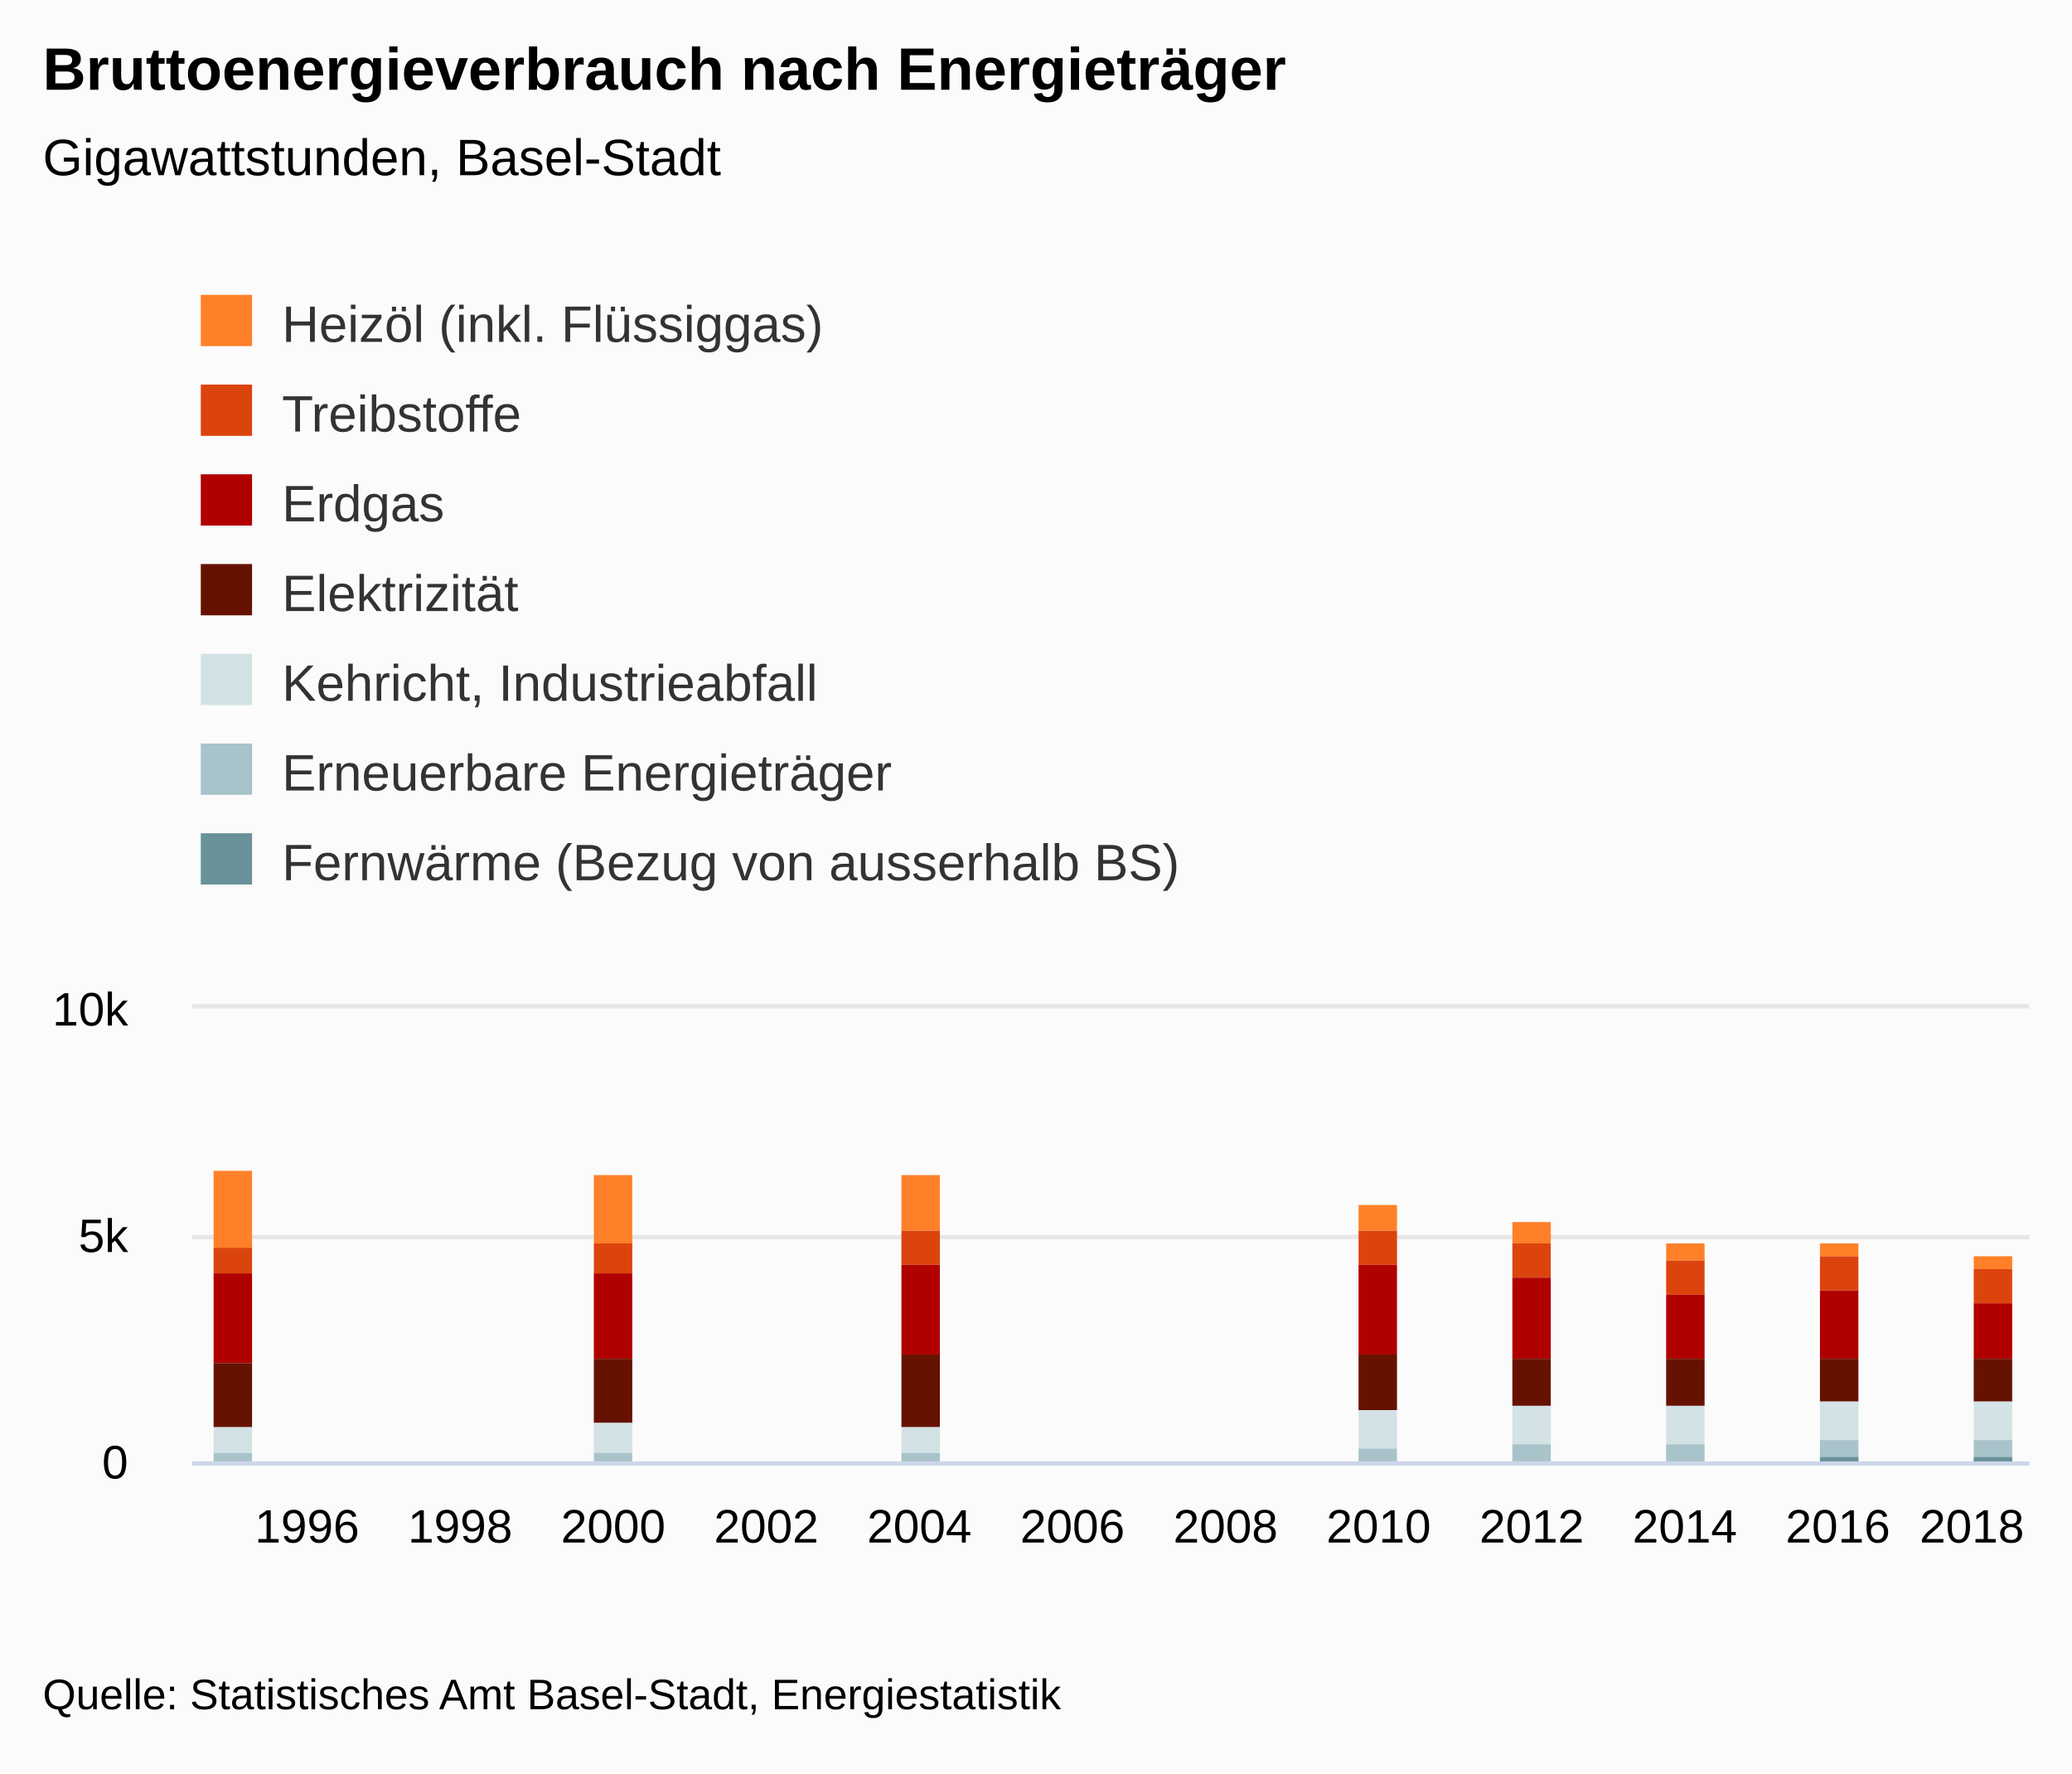
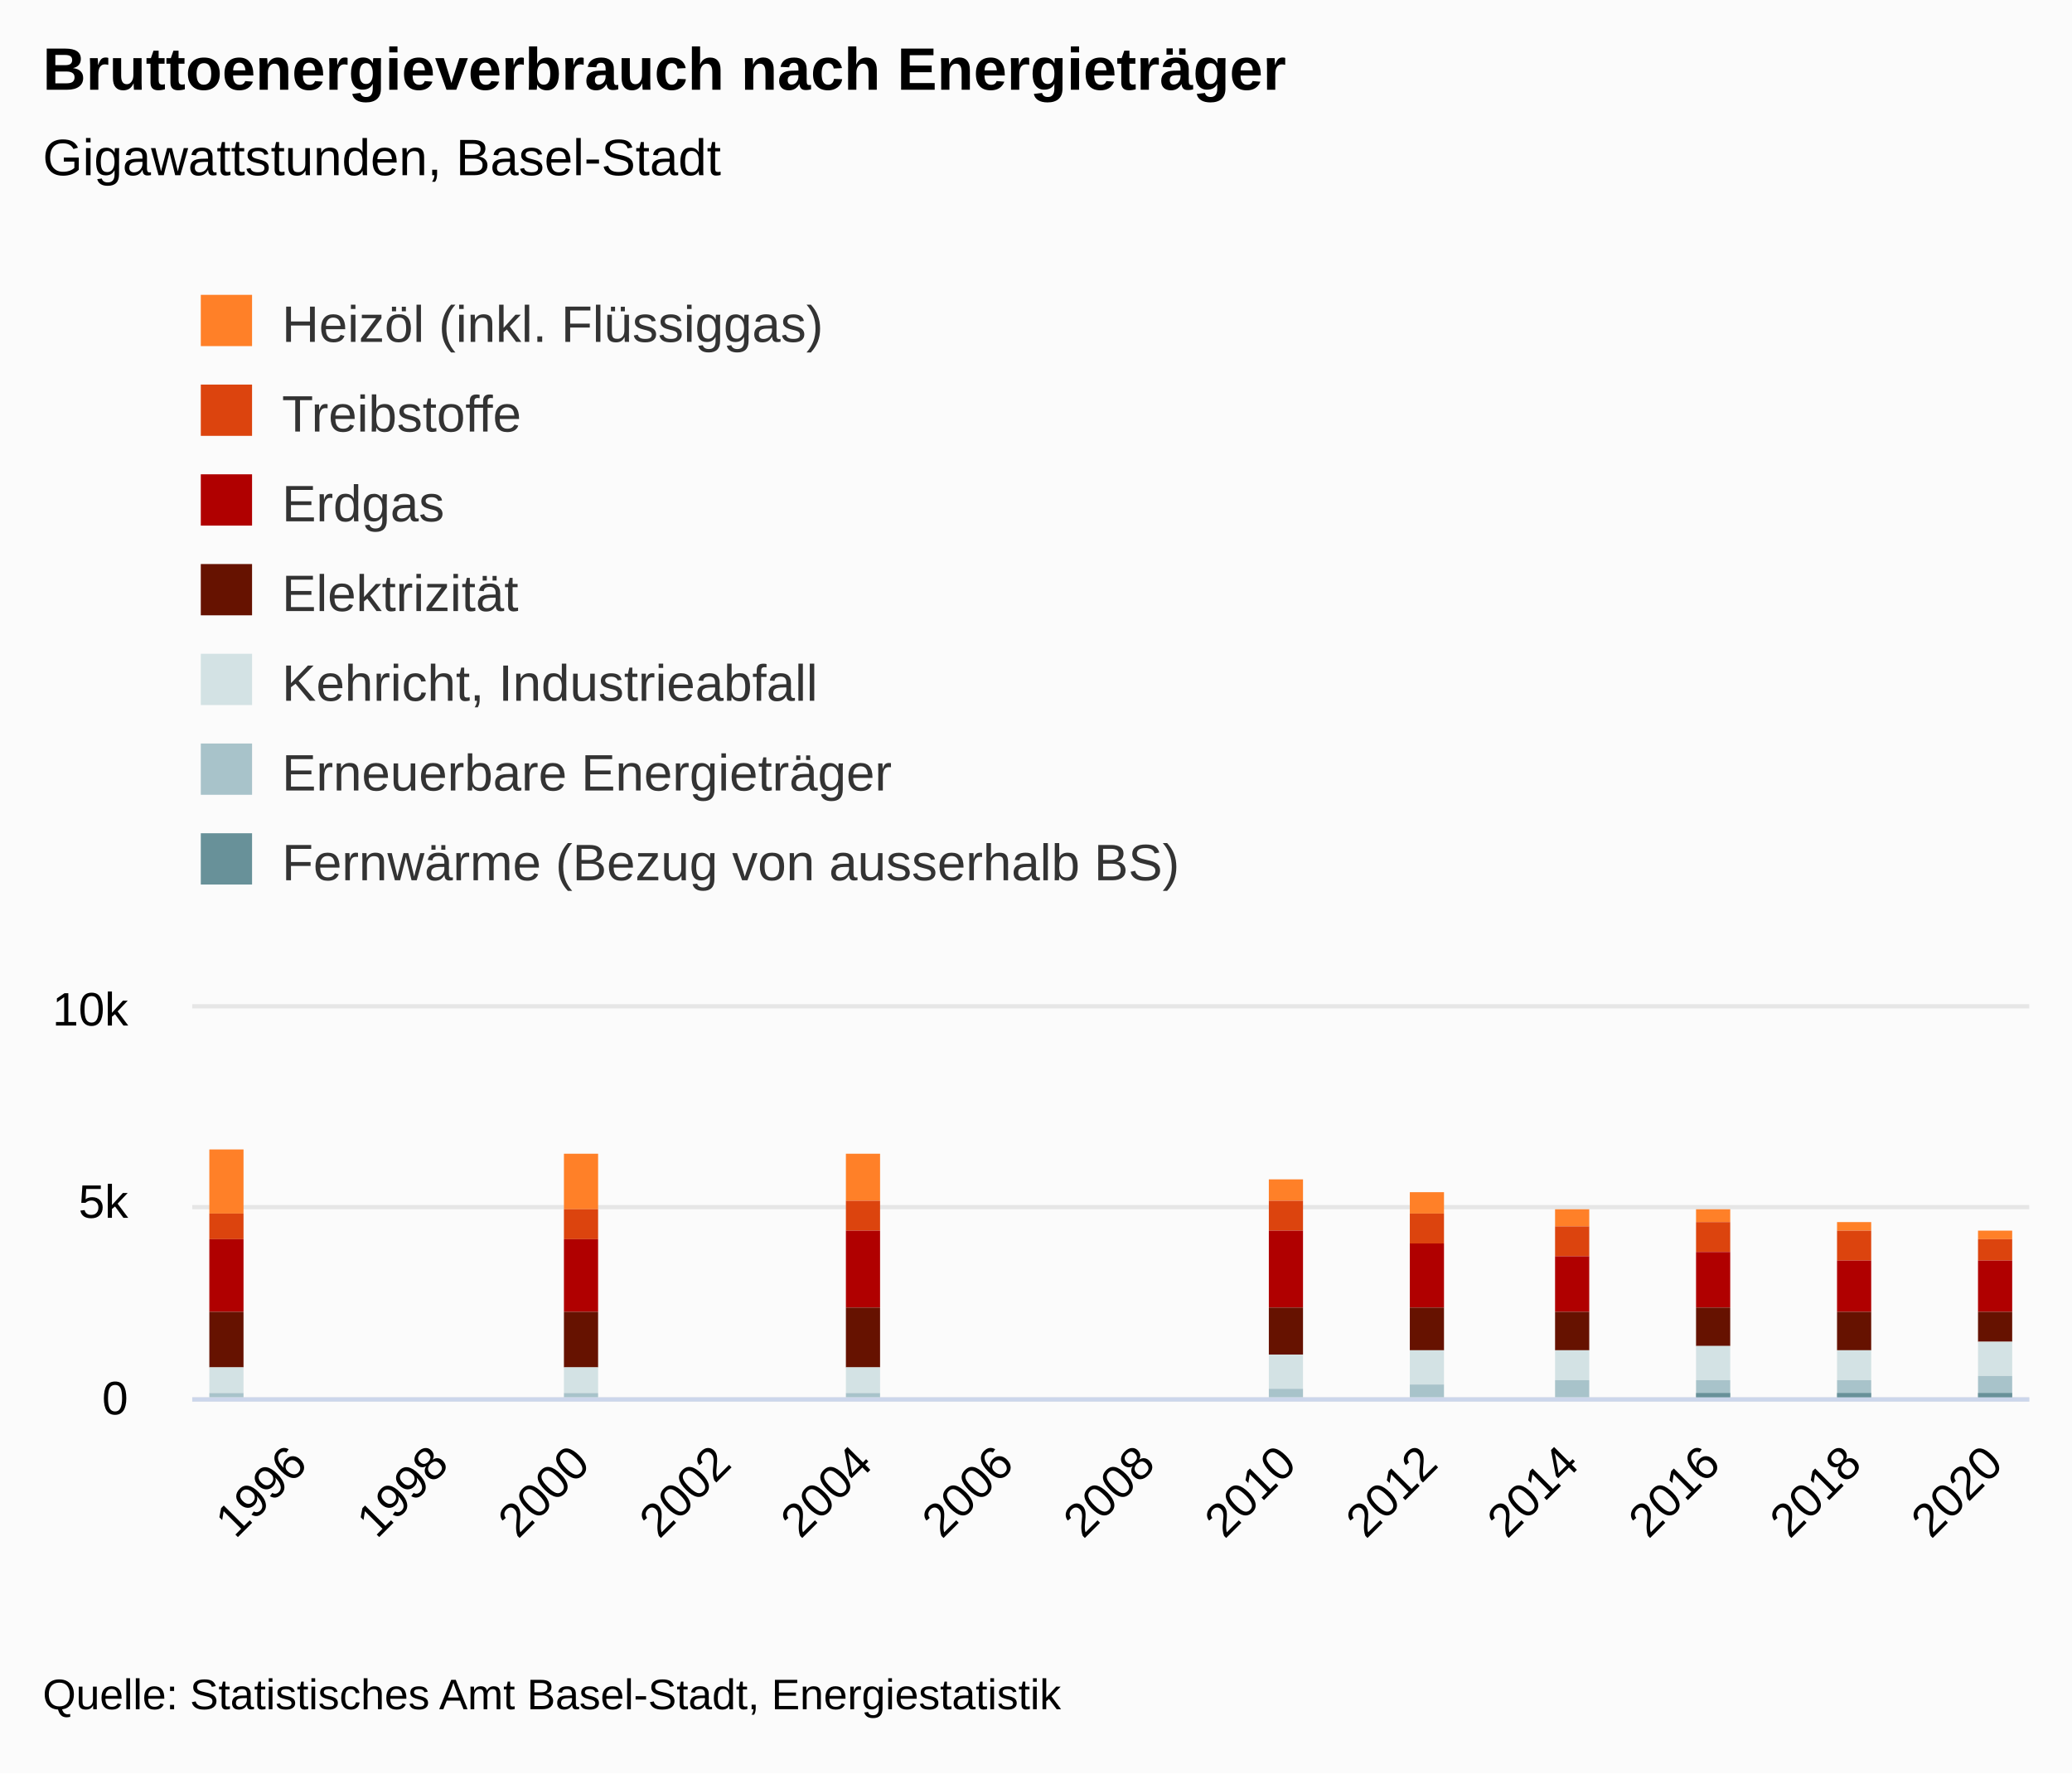
<svg xmlns="http://www.w3.org/2000/svg" version="1.1" class="highcharts-root" style="font-family:&quot;Lucida Grande&quot;, &quot;Lucida Sans Unicode&quot;, Arial, Helvetica, sans-serif;font-size:12px;" viewBox="0 0 485 415">
  <defs>
-     <clipPath id="highcharts-y0zmmwi-64-">
-       <rect x="0" y="0" width="430" height="106" fill="none" />
+     <clipPath id="highcharts-4cbntsr-71-">
+       <rect x="0" y="0" width="430" height="91" fill="none" />
    </clipPath>
-     <clipPath id="highcharts-y0zmmwi-73-">
-       <rect x="0" y="0" width="430" height="106" fill="none" />
+     <clipPath id="highcharts-4cbntsr-81-">
+       <rect x="0" y="0" width="430" height="91" fill="none" />
    </clipPath>
-     <clipPath id="highcharts-y0zmmwi-122-">
-       <rect x="45" y="236" width="430" height="106" fill="none" />
+     <clipPath id="highcharts-4cbntsr-136-">
+       <rect x="45" y="236" width="430" height="91" fill="none" />
    </clipPath>
  </defs>
  <rect fill="#fbfbfb" class="highcharts-background" x="0" y="0" width="485" height="415" rx="0" ry="0" />
-   <rect fill="none" class="highcharts-plot-background" x="45" y="236" width="430" height="106" />
+   <rect fill="none" class="highcharts-plot-background" x="45" y="236" width="430" height="91" />
  <g class="highcharts-label" transform="translate(10,449)">
    <text x="0" data-z-index="1" style="cursor:pointer;" y="0">
      <tspan>&gt; Indikator-Details</tspan>
    </text>
  </g>
  <g class="highcharts-label" transform="translate(10,449)">
    <text x="0" data-z-index="1" style="cursor:pointer;" y="0">
      <tspan>&gt; Indikator-Details</tspan>
    </text>
  </g>
  <g class="highcharts-pane-group" data-z-index="0" />
  <g class="highcharts-grid highcharts-xaxis-grid" data-z-index="1">
-     <path fill="none" data-z-index="1" class="highcharts-grid-line" d="M 71.5 236 L 71.5 342" opacity="1" />
-     <path fill="none" data-z-index="1" class="highcharts-grid-line" d="M 107.5 236 L 107.5 342" opacity="1" />
-     <path fill="none" data-z-index="1" class="highcharts-grid-line" d="M 143.5 236 L 143.5 342" opacity="1" />
-     <path fill="none" data-z-index="1" class="highcharts-grid-line" d="M 178.5 236 L 178.5 342" opacity="1" />
-     <path fill="none" data-z-index="1" class="highcharts-grid-line" d="M 214.5 236 L 214.5 342" opacity="1" />
-     <path fill="none" data-z-index="1" class="highcharts-grid-line" d="M 250.5 236 L 250.5 342" opacity="1" />
-     <path fill="none" data-z-index="1" class="highcharts-grid-line" d="M 286.5 236 L 286.5 342" opacity="1" />
-     <path fill="none" data-z-index="1" class="highcharts-grid-line" d="M 322.5 236 L 322.5 342" opacity="1" />
-     <path fill="none" data-z-index="1" class="highcharts-grid-line" d="M 358.5 236 L 358.5 342" opacity="1" />
-     <path fill="none" data-z-index="1" class="highcharts-grid-line" d="M 393.5 236 L 393.5 342" opacity="1" />
-     <path fill="none" data-z-index="1" class="highcharts-grid-line" d="M 429.5 236 L 429.5 342" opacity="1" />
-     <path fill="none" data-z-index="1" class="highcharts-grid-line" d="M 465.5 236 L 465.5 342" opacity="1" />
+     <path fill="none" data-z-index="1" class="highcharts-grid-line" d="M 69.5 236 L 69.5 327" opacity="1" />
+     <path fill="none" data-z-index="1" class="highcharts-grid-line" d="M 102.5 236 L 102.5 327" opacity="1" />
+     <path fill="none" data-z-index="1" class="highcharts-grid-line" d="M 135.5 236 L 135.5 327" opacity="1" />
+     <path fill="none" data-z-index="1" class="highcharts-grid-line" d="M 168.5 236 L 168.5 327" opacity="1" />
+     <path fill="none" data-z-index="1" class="highcharts-grid-line" d="M 201.5 236 L 201.5 327" opacity="1" />
+     <path fill="none" data-z-index="1" class="highcharts-grid-line" d="M 234.5 236 L 234.5 327" opacity="1" />
+     <path fill="none" data-z-index="1" class="highcharts-grid-line" d="M 267.5 236 L 267.5 327" opacity="1" />
+     <path fill="none" data-z-index="1" class="highcharts-grid-line" d="M 300.5 236 L 300.5 327" opacity="1" />
+     <path fill="none" data-z-index="1" class="highcharts-grid-line" d="M 333.5 236 L 333.5 327" opacity="1" />
+     <path fill="none" data-z-index="1" class="highcharts-grid-line" d="M 367.5 236 L 367.5 327" opacity="1" />
+     <path fill="none" data-z-index="1" class="highcharts-grid-line" d="M 400.5 236 L 400.5 327" opacity="1" />
+     <path fill="none" data-z-index="1" class="highcharts-grid-line" d="M 433.5 236 L 433.5 327" opacity="1" />
+     <path fill="none" data-z-index="1" class="highcharts-grid-line" d="M 466.5 236 L 466.5 327" opacity="1" />
  </g>
  <g class="highcharts-grid highcharts-yaxis-grid" data-z-index="1">
-     <path fill="none" stroke="#e6e6e6" stroke-width="1" data-z-index="1" class="highcharts-grid-line" d="M 45 342.5 L 475 342.5" opacity="1" />
-     <path fill="none" stroke="#e6e6e6" stroke-width="1" data-z-index="1" class="highcharts-grid-line" d="M 45 289.5 L 475 289.5" opacity="1" />
+     <path fill="none" stroke="#e6e6e6" stroke-width="1" data-z-index="1" class="highcharts-grid-line" d="M 45 327.5 L 475 327.5" opacity="1" />
+     <path fill="none" stroke="#e6e6e6" stroke-width="1" data-z-index="1" class="highcharts-grid-line" d="M 45 282.5 L 475 282.5" opacity="1" />
    <path fill="none" stroke="#e6e6e6" stroke-width="1" data-z-index="1" class="highcharts-grid-line" d="M 45 235.5 L 475 235.5" opacity="1" />
  </g>
  <g class="highcharts-grid highcharts-yaxis-grid" data-z-index="1" />
-   <rect fill="none" class="highcharts-plot-border" data-z-index="1" x="45" y="236" width="430" height="106" />
+   <rect fill="none" class="highcharts-plot-border" data-z-index="1" x="45" y="236" width="430" height="91" />
  <g class="highcharts-axis highcharts-xaxis" data-z-index="2">
-     <path fill="none" class="highcharts-axis-line" stroke="#ccd6eb" stroke-width="1" data-z-index="7" d="M 45 342.5 L 475 342.5" />
+     <path fill="none" class="highcharts-axis-line" stroke="#ccd6eb" stroke-width="1" data-z-index="7" d="M 45 327.5 L 475 327.5" />
  </g>
  <g class="highcharts-axis highcharts-yaxis" data-z-index="2">
-     <path fill="none" class="highcharts-axis-line" data-z-index="7" d="M 45 236 L 45 342" />
+     <path fill="none" class="highcharts-axis-line" data-z-index="7" d="M 45 236 L 45 327" />
  </g>
  <g class="highcharts-axis highcharts-yaxis" data-z-index="2">
-     <path fill="none" class="highcharts-axis-line" data-z-index="7" d="M 475 236 L 475 342" />
+     <path fill="none" class="highcharts-axis-line" data-z-index="7" d="M 475 236 L 475 327" />
  </g>
  <g class="highcharts-series-group" data-z-index="3">
-     <g class="highcharts-series highcharts-series-0 highcharts-column-series" data-z-index="0.1" opacity="1" transform="translate(45,236) scale(1 1)" clip-path="url(#highcharts-y0zmmwi-73-)">
-       <rect x="5" y="38" width="9" height="18" fill="#FF8028" opacity="1" class="highcharts-point" />
-       <rect x="94" y="39" width="9" height="16" fill="#FF8028" opacity="1" class="highcharts-point" />
-       <rect x="166" y="39" width="9" height="13" fill="#FF8028" opacity="1" class="highcharts-point" />
-       <rect x="273" y="46" width="9" height="6" fill="#FF8028" opacity="1" class="highcharts-point" />
-       <rect x="309" y="50" width="9" height="5" fill="#FF8028" opacity="1" class="highcharts-point" />
-       <rect x="345" y="55" width="9" height="4" fill="#FF8028" opacity="1" class="highcharts-point" />
-       <rect x="381" y="55" width="9" height="3" fill="#FF8028" opacity="1" class="highcharts-point" />
-       <rect x="417" y="58" width="9" height="3" fill="#FF8028" opacity="1" class="highcharts-point" />
+     <g class="highcharts-series highcharts-series-0 highcharts-column-series" data-z-index="0.1" opacity="1" transform="translate(45,236) scale(1 1)" clip-path="url(#highcharts-4cbntsr-81-)">
+       <rect x="4" y="33" width="8" height="15" fill="#FF8028" opacity="1" class="highcharts-point" />
+       <rect x="87" y="34" width="8" height="13" fill="#FF8028" opacity="1" class="highcharts-point" />
+       <rect x="153" y="34" width="8" height="11" fill="#FF8028" opacity="1" class="highcharts-point" />
+       <rect x="252" y="40" width="8" height="5" fill="#FF8028" opacity="1" class="highcharts-point" />
+       <rect x="285" y="43" width="8" height="5" fill="#FF8028" opacity="1" class="highcharts-point" />
+       <rect x="319" y="47" width="8" height="4" fill="#FF8028" opacity="1" class="highcharts-point" />
+       <rect x="352" y="47" width="8" height="3" fill="#FF8028" opacity="1" class="highcharts-point" />
+       <rect x="385" y="50" width="8" height="2" fill="#FF8028" opacity="1" class="highcharts-point" />
+       <rect x="418" y="52" width="8" height="2" fill="#FF8028" opacity="1" class="highcharts-point" />
    </g>
    <g class="highcharts-markers highcharts-series-0 highcharts-column-series" data-z-index="0.1" opacity="1" transform="translate(45,236) scale(1 1)" clip-path="none" />
-     <g class="highcharts-series highcharts-series-1 highcharts-column-series" data-z-index="0.1" opacity="1" transform="translate(45,236) scale(1 1)" clip-path="url(#highcharts-y0zmmwi-73-)">
-       <rect x="5" y="56" width="9" height="6" fill="#DC440E" opacity="1" class="highcharts-point" />
-       <rect x="94" y="55" width="9" height="7" fill="#DC440E" opacity="1" class="highcharts-point" />
-       <rect x="166" y="52" width="9" height="8" fill="#DC440E" opacity="1" class="highcharts-point" />
-       <rect x="273" y="52" width="9" height="8" fill="#DC440E" opacity="1" class="highcharts-point" />
-       <rect x="309" y="55" width="9" height="8" fill="#DC440E" opacity="1" class="highcharts-point" />
-       <rect x="345" y="59" width="9" height="8" fill="#DC440E" opacity="1" class="highcharts-point" />
-       <rect x="381" y="58" width="9" height="8" fill="#DC440E" opacity="1" class="highcharts-point" />
-       <rect x="417" y="61" width="9" height="8" fill="#DC440E" opacity="1" class="highcharts-point" />
+     <g class="highcharts-series highcharts-series-1 highcharts-column-series" data-z-index="0.1" opacity="1" transform="translate(45,236) scale(1 1)" clip-path="url(#highcharts-4cbntsr-81-)">
+       <rect x="4" y="48" width="8" height="6" fill="#DC440E" opacity="1" class="highcharts-point" />
+       <rect x="87" y="47" width="8" height="7" fill="#DC440E" opacity="1" class="highcharts-point" />
+       <rect x="153" y="45" width="8" height="7" fill="#DC440E" opacity="1" class="highcharts-point" />
+       <rect x="252" y="45" width="8" height="7" fill="#DC440E" opacity="1" class="highcharts-point" />
+       <rect x="285" y="48" width="8" height="7" fill="#DC440E" opacity="1" class="highcharts-point" />
+       <rect x="319" y="51" width="8" height="7" fill="#DC440E" opacity="1" class="highcharts-point" />
+       <rect x="352" y="50" width="8" height="7" fill="#DC440E" opacity="1" class="highcharts-point" />
+       <rect x="385" y="52" width="8" height="7" fill="#DC440E" opacity="1" class="highcharts-point" />
+       <rect x="418" y="54" width="8" height="5" fill="#DC440E" opacity="1" class="highcharts-point" />
    </g>
    <g class="highcharts-markers highcharts-series-1 highcharts-column-series" data-z-index="0.1" opacity="1" transform="translate(45,236) scale(1 1)" clip-path="none" />
-     <g class="highcharts-series highcharts-series-2 highcharts-column-series" data-z-index="0.1" opacity="1" transform="translate(45,236) scale(1 1)" clip-path="url(#highcharts-y0zmmwi-73-)">
-       <rect x="5" y="62" width="9" height="21" fill="#B00000" opacity="1" class="highcharts-point" />
-       <rect x="94" y="62" width="9" height="20" fill="#B00000" opacity="1" class="highcharts-point" />
-       <rect x="166" y="60" width="9" height="21" fill="#B00000" opacity="1" class="highcharts-point" />
-       <rect x="273" y="60" width="9" height="21" fill="#B00000" opacity="1" class="highcharts-point" />
-       <rect x="309" y="63" width="9" height="19" fill="#B00000" opacity="1" class="highcharts-point" />
-       <rect x="345" y="67" width="9" height="15" fill="#B00000" opacity="1" class="highcharts-point" />
-       <rect x="381" y="66" width="9" height="16" fill="#B00000" opacity="1" class="highcharts-point" />
-       <rect x="417" y="69" width="9" height="13" fill="#B00000" opacity="1" class="highcharts-point" />
+     <g class="highcharts-series highcharts-series-2 highcharts-column-series" data-z-index="0.1" opacity="1" transform="translate(45,236) scale(1 1)" clip-path="url(#highcharts-4cbntsr-81-)">
+       <rect x="4" y="54" width="8" height="17" fill="#B00000" opacity="1" class="highcharts-point" />
+       <rect x="87" y="54" width="8" height="17" fill="#B00000" opacity="1" class="highcharts-point" />
+       <rect x="153" y="52" width="8" height="18" fill="#B00000" opacity="1" class="highcharts-point" />
+       <rect x="252" y="52" width="8" height="18" fill="#B00000" opacity="1" class="highcharts-point" />
+       <rect x="285" y="55" width="8" height="15" fill="#B00000" opacity="1" class="highcharts-point" />
+       <rect x="319" y="58" width="8" height="13" fill="#B00000" opacity="1" class="highcharts-point" />
+       <rect x="352" y="57" width="8" height="13" fill="#B00000" opacity="1" class="highcharts-point" />
+       <rect x="385" y="59" width="8" height="12" fill="#B00000" opacity="1" class="highcharts-point" />
+       <rect x="418" y="59" width="8" height="12" fill="#B00000" opacity="1" class="highcharts-point" />
    </g>
    <g class="highcharts-markers highcharts-series-2 highcharts-column-series" data-z-index="0.1" opacity="1" transform="translate(45,236) scale(1 1)" clip-path="none" />
-     <g class="highcharts-series highcharts-series-3 highcharts-column-series" data-z-index="0.1" opacity="1" transform="translate(45,236) scale(1 1)" clip-path="url(#highcharts-y0zmmwi-73-)">
-       <rect x="5" y="83" width="9" height="15" fill="#661200" opacity="1" class="highcharts-point" />
-       <rect x="94" y="82" width="9" height="15" fill="#661200" opacity="1" class="highcharts-point" />
-       <rect x="166" y="81" width="9" height="17" fill="#661200" opacity="1" class="highcharts-point" />
-       <rect x="273" y="81" width="9" height="13" fill="#661200" opacity="1" class="highcharts-point" />
-       <rect x="309" y="82" width="9" height="11" fill="#661200" opacity="1" class="highcharts-point" />
-       <rect x="345" y="82" width="9" height="11" fill="#661200" opacity="1" class="highcharts-point" />
-       <rect x="381" y="82" width="9" height="10" fill="#661200" opacity="1" class="highcharts-point" />
-       <rect x="417" y="82" width="9" height="10" fill="#661200" opacity="1" class="highcharts-point" />
+     <g class="highcharts-series highcharts-series-3 highcharts-column-series" data-z-index="0.1" opacity="1" transform="translate(45,236) scale(1 1)" clip-path="url(#highcharts-4cbntsr-81-)">
+       <rect x="4" y="71" width="8" height="13" fill="#661200" opacity="1" class="highcharts-point" />
+       <rect x="87" y="71" width="8" height="13" fill="#661200" opacity="1" class="highcharts-point" />
+       <rect x="153" y="70" width="8" height="14" fill="#661200" opacity="1" class="highcharts-point" />
+       <rect x="252" y="70" width="8" height="11" fill="#661200" opacity="1" class="highcharts-point" />
+       <rect x="285" y="70" width="8" height="10" fill="#661200" opacity="1" class="highcharts-point" />
+       <rect x="319" y="71" width="8" height="9" fill="#661200" opacity="1" class="highcharts-point" />
+       <rect x="352" y="70" width="8" height="9" fill="#661200" opacity="1" class="highcharts-point" />
+       <rect x="385" y="71" width="8" height="9" fill="#661200" opacity="1" class="highcharts-point" />
+       <rect x="418" y="71" width="8" height="7" fill="#661200" opacity="1" class="highcharts-point" />
    </g>
    <g class="highcharts-markers highcharts-series-3 highcharts-column-series" data-z-index="0.1" opacity="1" transform="translate(45,236) scale(1 1)" clip-path="none" />
-     <g class="highcharts-series highcharts-series-4 highcharts-column-series" data-z-index="0.1" opacity="1" transform="translate(45,236) scale(1 1)" clip-path="url(#highcharts-y0zmmwi-73-)">
-       <rect x="5" y="98" width="9" height="6" fill="#D3E2E4" opacity="1" class="highcharts-point" />
-       <rect x="94" y="97" width="9" height="7" fill="#D3E2E4" opacity="1" class="highcharts-point" />
-       <rect x="166" y="98" width="9" height="6" fill="#D3E2E4" opacity="1" class="highcharts-point" />
-       <rect x="273" y="94" width="9" height="9" fill="#D3E2E4" opacity="1" class="highcharts-point" />
-       <rect x="309" y="93" width="9" height="9" fill="#D3E2E4" opacity="1" class="highcharts-point" />
-       <rect x="345" y="93" width="9" height="9" fill="#D3E2E4" opacity="1" class="highcharts-point" />
-       <rect x="381" y="92" width="9" height="9" fill="#D3E2E4" opacity="1" class="highcharts-point" />
-       <rect x="417" y="92" width="9" height="9" fill="#D3E2E4" opacity="1" class="highcharts-point" />
+     <g class="highcharts-series highcharts-series-4 highcharts-column-series" data-z-index="0.1" opacity="1" transform="translate(45,236) scale(1 1)" clip-path="url(#highcharts-4cbntsr-81-)">
+       <rect x="4" y="84" width="8" height="6" fill="#D3E2E4" opacity="1" class="highcharts-point" />
+       <rect x="87" y="84" width="8" height="6" fill="#D3E2E4" opacity="1" class="highcharts-point" />
+       <rect x="153" y="84" width="8" height="6" fill="#D3E2E4" opacity="1" class="highcharts-point" />
+       <rect x="252" y="81" width="8" height="8" fill="#D3E2E4" opacity="1" class="highcharts-point" />
+       <rect x="285" y="80" width="8" height="8" fill="#D3E2E4" opacity="1" class="highcharts-point" />
+       <rect x="319" y="80" width="8" height="7" fill="#D3E2E4" opacity="1" class="highcharts-point" />
+       <rect x="352" y="79" width="8" height="8" fill="#D3E2E4" opacity="1" class="highcharts-point" />
+       <rect x="385" y="80" width="8" height="7" fill="#D3E2E4" opacity="1" class="highcharts-point" />
+       <rect x="418" y="78" width="8" height="8" fill="#D3E2E4" opacity="1" class="highcharts-point" />
    </g>
    <g class="highcharts-markers highcharts-series-4 highcharts-column-series" data-z-index="0.1" opacity="1" transform="translate(45,236) scale(1 1)" clip-path="none" />
-     <g class="highcharts-series highcharts-series-5 highcharts-column-series" data-z-index="0.1" opacity="1" transform="translate(45,236) scale(1 1)" clip-path="url(#highcharts-y0zmmwi-73-)">
-       <rect x="5" y="104" width="9" height="3" fill="#A8C3CA" opacity="1" class="highcharts-point" />
-       <rect x="94" y="104" width="9" height="3" fill="#A8C3CA" opacity="1" class="highcharts-point" />
-       <rect x="166" y="104" width="9" height="3" fill="#A8C3CA" opacity="1" class="highcharts-point" />
-       <rect x="273" y="103" width="9" height="4" fill="#A8C3CA" opacity="1" class="highcharts-point" />
-       <rect x="309" y="102" width="9" height="5" fill="#A8C3CA" opacity="1" class="highcharts-point" />
-       <rect x="345" y="102" width="9" height="5" fill="#A8C3CA" opacity="1" class="highcharts-point" />
-       <rect x="381" y="101" width="9" height="6" fill="#A8C3CA" opacity="1" class="highcharts-point" />
-       <rect x="417" y="101" width="9" height="6" fill="#A8C3CA" opacity="1" class="highcharts-point" />
+     <g class="highcharts-series highcharts-series-5 highcharts-column-series" data-z-index="0.1" opacity="1" transform="translate(45,236) scale(1 1)" clip-path="url(#highcharts-4cbntsr-81-)">
+       <rect x="4" y="90" width="8" height="2" fill="#A8C3CA" opacity="1" class="highcharts-point" />
+       <rect x="87" y="90" width="8" height="2" fill="#A8C3CA" opacity="1" class="highcharts-point" />
+       <rect x="153" y="90" width="8" height="2" fill="#A8C3CA" opacity="1" class="highcharts-point" />
+       <rect x="252" y="89" width="8" height="3" fill="#A8C3CA" opacity="1" class="highcharts-point" />
+       <rect x="285" y="88" width="8" height="4" fill="#A8C3CA" opacity="1" class="highcharts-point" />
+       <rect x="319" y="87" width="8" height="5" fill="#A8C3CA" opacity="1" class="highcharts-point" />
+       <rect x="352" y="87" width="8" height="5" fill="#A8C3CA" opacity="1" class="highcharts-point" />
+       <rect x="385" y="87" width="8" height="5" fill="#A8C3CA" opacity="1" class="highcharts-point" />
+       <rect x="418" y="86" width="8" height="6" fill="#A8C3CA" opacity="1" class="highcharts-point" />
    </g>
    <g class="highcharts-markers highcharts-series-5 highcharts-column-series" data-z-index="0.1" opacity="1" transform="translate(45,236) scale(1 1)" clip-path="none" />
-     <g class="highcharts-series highcharts-series-6 highcharts-column-series" data-z-index="0.1" opacity="1" transform="translate(45,236) scale(1 1)" clip-path="url(#highcharts-y0zmmwi-73-)">
-       <rect x="381" y="105" width="9" height="2" fill="#689199" opacity="1" class="highcharts-point" />
-       <rect x="417" y="105" width="9" height="2" fill="#689199" opacity="1" class="highcharts-point" />
+     <g class="highcharts-series highcharts-series-6 highcharts-column-series" data-z-index="0.1" opacity="1" transform="translate(45,236) scale(1 1)" clip-path="url(#highcharts-4cbntsr-81-)">
+       <rect x="352" y="90" width="8" height="2" fill="#689199" opacity="1" class="highcharts-point" />
+       <rect x="385" y="90" width="8" height="2" fill="#689199" opacity="1" class="highcharts-point" />
+       <rect x="418" y="90" width="8" height="2" fill="#689199" opacity="1" class="highcharts-point" />
    </g>
    <g class="highcharts-markers highcharts-series-6 highcharts-column-series" data-z-index="0.1" opacity="1" transform="translate(45,236) scale(1 1)" clip-path="none" />
  </g>
  <text x="10" text-anchor="start" class="highcharts-title" data-z-index="4" style="color:#000000;font-size:1.167em;font-weight:bold;fill:#000000;" y="21">
    <tspan>Bruttoenergieverbrauch nach Energieträger</tspan>
  </text>
  <text x="10" text-anchor="start" class="highcharts-subtitle" data-z-index="4" style="color:#000000;font-size:1em;fill:#000000;" y="41">
    <tspan>Gigawattstunden, Basel-Stadt</tspan>
  </text>
  <text x="10" text-anchor="start" class="highcharts-caption" data-z-index="4" style="color:#666666;fill:#666666;" y="377" />
  <g class="highcharts-axis-labels highcharts-xaxis-labels" data-z-index="7">
-     <text x="71.875" style="color:#000000;cursor:default;font-size:0.917em;fill:#000000;" text-anchor="middle" transform="translate(0,0)" y="361" opacity="1">1996</text>
-     <text x="107.708" style="color:#000000;cursor:default;font-size:0.917em;fill:#000000;" text-anchor="middle" transform="translate(0,0)" y="361" opacity="1">1998</text>
-     <text x="143.542" style="color:#000000;cursor:default;font-size:0.917em;fill:#000000;" text-anchor="middle" transform="translate(0,0)" y="361" opacity="1">2000</text>
-     <text x="179.375" style="color:#000000;cursor:default;font-size:0.917em;fill:#000000;" text-anchor="middle" transform="translate(0,0)" y="361" opacity="1">2002</text>
-     <text x="215.208" style="color:#000000;cursor:default;font-size:0.917em;fill:#000000;" text-anchor="middle" transform="translate(0,0)" y="361" opacity="1">2004</text>
-     <text x="251.042" style="color:#000000;cursor:default;font-size:0.917em;fill:#000000;" text-anchor="middle" transform="translate(0,0)" y="361" opacity="1">2006</text>
-     <text x="286.875" style="color:#000000;cursor:default;font-size:0.917em;fill:#000000;" text-anchor="middle" transform="translate(0,0)" y="361" opacity="1">2008</text>
-     <text x="322.708" style="color:#000000;cursor:default;font-size:0.917em;fill:#000000;" text-anchor="middle" transform="translate(0,0)" y="361" opacity="1">2010</text>
-     <text x="358.542" style="color:#000000;cursor:default;font-size:0.917em;fill:#000000;" text-anchor="middle" transform="translate(0,0)" y="361" opacity="1">2012</text>
-     <text x="394.375" style="color:#000000;cursor:default;font-size:0.917em;fill:#000000;" text-anchor="middle" transform="translate(0,0)" y="361" opacity="1">2014</text>
-     <text x="430.208" style="color:#000000;cursor:default;font-size:0.917em;fill:#000000;" text-anchor="middle" transform="translate(0,0)" y="361" opacity="1">2016</text>
-     <text x="461.563" style="color:#000000;cursor:default;font-size:0.917em;fill:#000000;" text-anchor="middle" transform="translate(0,0)" y="361" opacity="1">
-       <tspan>2018</tspan>
-     </text>
+     <text x="72.4" style="color:#000000;cursor:default;font-size:0.917em;fill:#000000;" text-anchor="end" transform="translate(0,0) rotate(-45 72.40042 343)" y="343" opacity="1">1996</text>
+     <text x="105.477" style="color:#000000;cursor:default;font-size:0.917em;fill:#000000;" text-anchor="end" transform="translate(0,0) rotate(-45 105.4773 343)" y="343" opacity="1">1998</text>
+     <text x="138.554" style="color:#000000;cursor:default;font-size:0.917em;fill:#000000;" text-anchor="end" transform="translate(0,0) rotate(-45 138.5543 343)" y="343" opacity="1">2000</text>
+     <text x="171.631" style="color:#000000;cursor:default;font-size:0.917em;fill:#000000;" text-anchor="end" transform="translate(0,0) rotate(-45 171.6312 343)" y="343" opacity="1">2002</text>
+     <text x="204.708" style="color:#000000;cursor:default;font-size:0.917em;fill:#000000;" text-anchor="end" transform="translate(0,0) rotate(-45 204.7081 343)" y="343" opacity="1">2004</text>
+     <text x="237.785" style="color:#000000;cursor:default;font-size:0.917em;fill:#000000;" text-anchor="end" transform="translate(0,0) rotate(-45 237.785 343)" y="343" opacity="1">2006</text>
+     <text x="270.862" style="color:#000000;cursor:default;font-size:0.917em;fill:#000000;" text-anchor="end" transform="translate(0,0) rotate(-45 270.862 343)" y="343" opacity="1">2008</text>
+     <text x="303.939" style="color:#000000;cursor:default;font-size:0.917em;fill:#000000;" text-anchor="end" transform="translate(0,0) rotate(-45 303.9389 343)" y="343" opacity="1">2010</text>
+     <text x="337.016" style="color:#000000;cursor:default;font-size:0.917em;fill:#000000;" text-anchor="end" transform="translate(0,0) rotate(-45 337.0158 343)" y="343" opacity="1">2012</text>
+     <text x="370.093" style="color:#000000;cursor:default;font-size:0.917em;fill:#000000;" text-anchor="end" transform="translate(0,0) rotate(-45 370.0927 343)" y="343" opacity="1">2014</text>
+     <text x="403.17" style="color:#000000;cursor:default;font-size:0.917em;fill:#000000;" text-anchor="end" transform="translate(0,0) rotate(-45 403.1696 343)" y="343" opacity="1">2016</text>
+     <text x="436.247" style="color:#000000;cursor:default;font-size:0.917em;fill:#000000;" text-anchor="end" transform="translate(0,0) rotate(-45 436.2466 343)" y="343" opacity="1">2018</text>
+     <text x="469.323" style="color:#000000;cursor:default;font-size:0.917em;fill:#000000;" text-anchor="end" transform="translate(0,0) rotate(-45 469.3235 343)" y="343" opacity="1">2020</text>
  </g>
  <g class="highcharts-axis-labels highcharts-yaxis-labels" data-z-index="7">
-     <text x="30" style="color:#000000;cursor:default;font-size:0.917em;fill:#000000;" text-anchor="end" transform="translate(0,0)" y="346" opacity="1">0</text>
-     <text x="30" style="color:#000000;cursor:default;font-size:0.917em;fill:#000000;" text-anchor="end" transform="translate(0,0)" y="293" opacity="1">5k</text>
+     <text x="30" style="color:#000000;cursor:default;font-size:0.917em;fill:#000000;" text-anchor="end" transform="translate(0,0)" y="331" opacity="1">0</text>
+     <text x="30" style="color:#000000;cursor:default;font-size:0.917em;fill:#000000;" text-anchor="end" transform="translate(0,0)" y="285" opacity="1">5k</text>
    <text x="30" style="color:#000000;cursor:default;font-size:0.917em;fill:#000000;" text-anchor="end" transform="translate(0,0)" y="240" opacity="1">10k</text>
  </g>
  <g class="highcharts-axis-labels highcharts-yaxis-labels" data-z-index="7" />
  <g class="highcharts-legend" data-z-index="7" transform="translate(33,58)">
    <rect fill="none" class="highcharts-legend-box" rx="0" ry="0" x="0" y="0" width="264" height="166" visibility="visible" />
    <g data-z-index="1">
      <g>
        <g class="highcharts-legend-item highcharts-column-series highcharts-color-undefined highcharts-series-0" data-z-index="1" transform="translate(12,7)">
          <text x="21" style="color:#333333;cursor:pointer;font-size:1em;font-weight:normal;fill:#333333;" text-anchor="start" data-z-index="2" y="15">
            <tspan>Heizöl (inkl. Flüssiggas)</tspan>
          </text>
          <rect x="2" y="4" width="12" height="12" fill="#FF8028" class="highcharts-point" data-z-index="3" />
        </g>
        <g class="highcharts-legend-item highcharts-column-series highcharts-color-undefined highcharts-series-1" data-z-index="1" transform="translate(12,28)">
          <text x="21" y="15" style="color:#333333;cursor:pointer;font-size:1em;font-weight:normal;fill:#333333;" text-anchor="start" data-z-index="2">
            <tspan>Treibstoffe</tspan>
          </text>
          <rect x="2" y="4" width="12" height="12" fill="#DC440E" class="highcharts-point" data-z-index="3" />
        </g>
        <g class="highcharts-legend-item highcharts-column-series highcharts-color-undefined highcharts-series-2" data-z-index="1" transform="translate(12,49)">
          <text x="21" y="15" style="color:#333333;cursor:pointer;font-size:1em;font-weight:normal;fill:#333333;" text-anchor="start" data-z-index="2">
            <tspan>Erdgas</tspan>
          </text>
          <rect x="2" y="4" width="12" height="12" fill="#B00000" class="highcharts-point" data-z-index="3" />
        </g>
        <g class="highcharts-legend-item highcharts-column-series highcharts-color-undefined highcharts-series-3" data-z-index="1" transform="translate(12,70)">
          <text x="21" y="15" style="color:#333333;cursor:pointer;font-size:1em;font-weight:normal;fill:#333333;" text-anchor="start" data-z-index="2">
            <tspan>Elektrizität</tspan>
          </text>
          <rect x="2" y="4" width="12" height="12" fill="#661200" class="highcharts-point" data-z-index="3" />
        </g>
        <g class="highcharts-legend-item highcharts-column-series highcharts-color-undefined highcharts-series-4" data-z-index="1" transform="translate(12,91)">
          <text x="21" y="15" style="color:#333333;cursor:pointer;font-size:1em;font-weight:normal;fill:#333333;" text-anchor="start" data-z-index="2">
            <tspan>Kehricht, Industrieabfall</tspan>
          </text>
          <rect x="2" y="4" width="12" height="12" fill="#D3E2E4" class="highcharts-point" data-z-index="3" />
        </g>
        <g class="highcharts-legend-item highcharts-column-series highcharts-color-undefined highcharts-series-5" data-z-index="1" transform="translate(12,112)">
          <text x="21" y="15" style="color:#333333;cursor:pointer;font-size:1em;font-weight:normal;fill:#333333;" text-anchor="start" data-z-index="2">
            <tspan>Erneuerbare Energieträger</tspan>
          </text>
          <rect x="2" y="4" width="12" height="12" fill="#A8C3CA" class="highcharts-point" data-z-index="3" />
        </g>
        <g class="highcharts-legend-item highcharts-column-series highcharts-color-undefined highcharts-series-6" data-z-index="1" transform="translate(12,133)">
          <text x="21" y="15" style="color:#333333;cursor:pointer;font-size:1em;font-weight:normal;fill:#333333;" text-anchor="start" data-z-index="2">
            <tspan>Fernwärme (Bezug von ausserhalb BS)</tspan>
          </text>
          <rect x="2" y="4" width="12" height="12" fill="#689199" class="highcharts-point" data-z-index="3" />
        </g>
      </g>
    </g>
  </g>
  <text x="10" class="highcharts-credits" text-anchor="start" data-z-index="8" style="cursor:default;color:#000000;font-size:0.833em;fill:#000000;" y="400">
    <tspan>Quelle: Statistisches Amt Basel-Stadt, Energiestatistik</tspan>
  </text>
-   <g class="highcharts-control-points" data-z-index="99" clip-path="url(#highcharts-y0zmmwi-122-)" />
+   <g class="highcharts-control-points" data-z-index="99" clip-path="url(#highcharts-4cbntsr-136-)" />
</svg>
